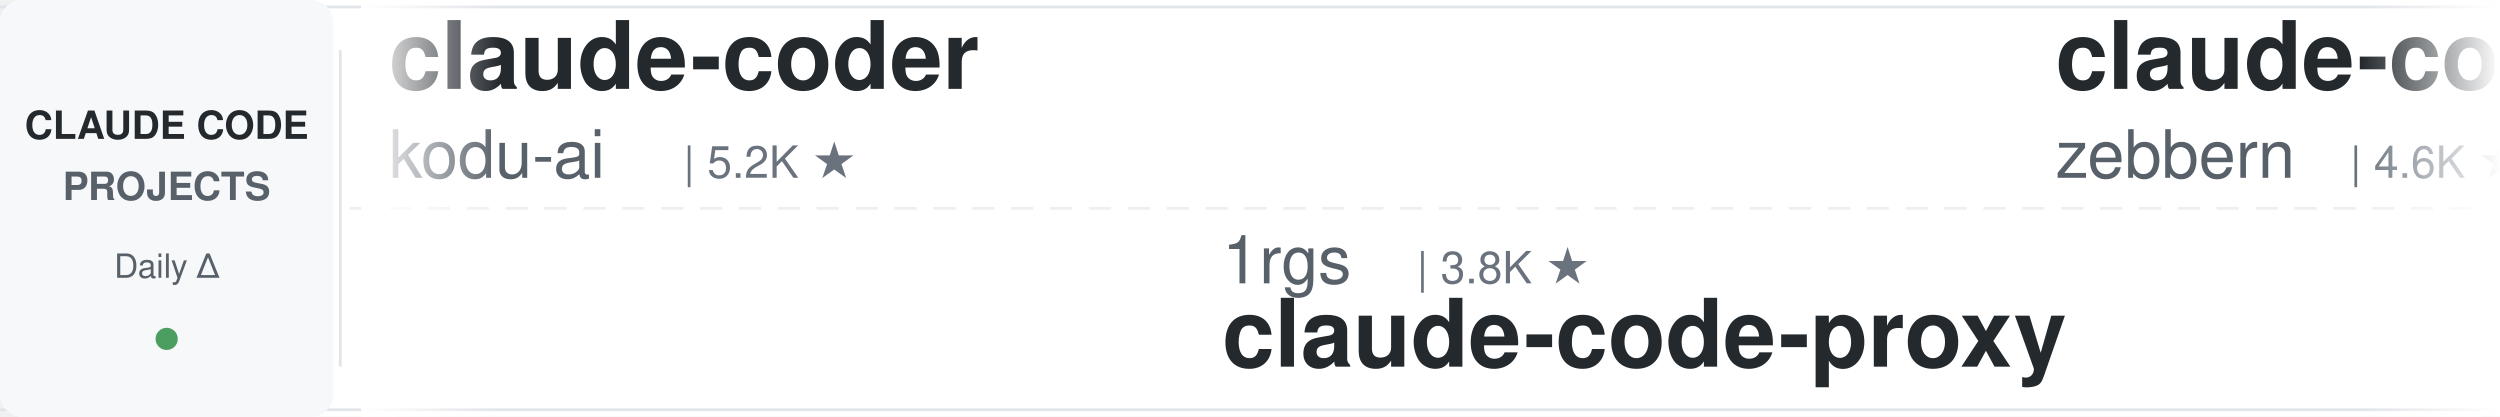
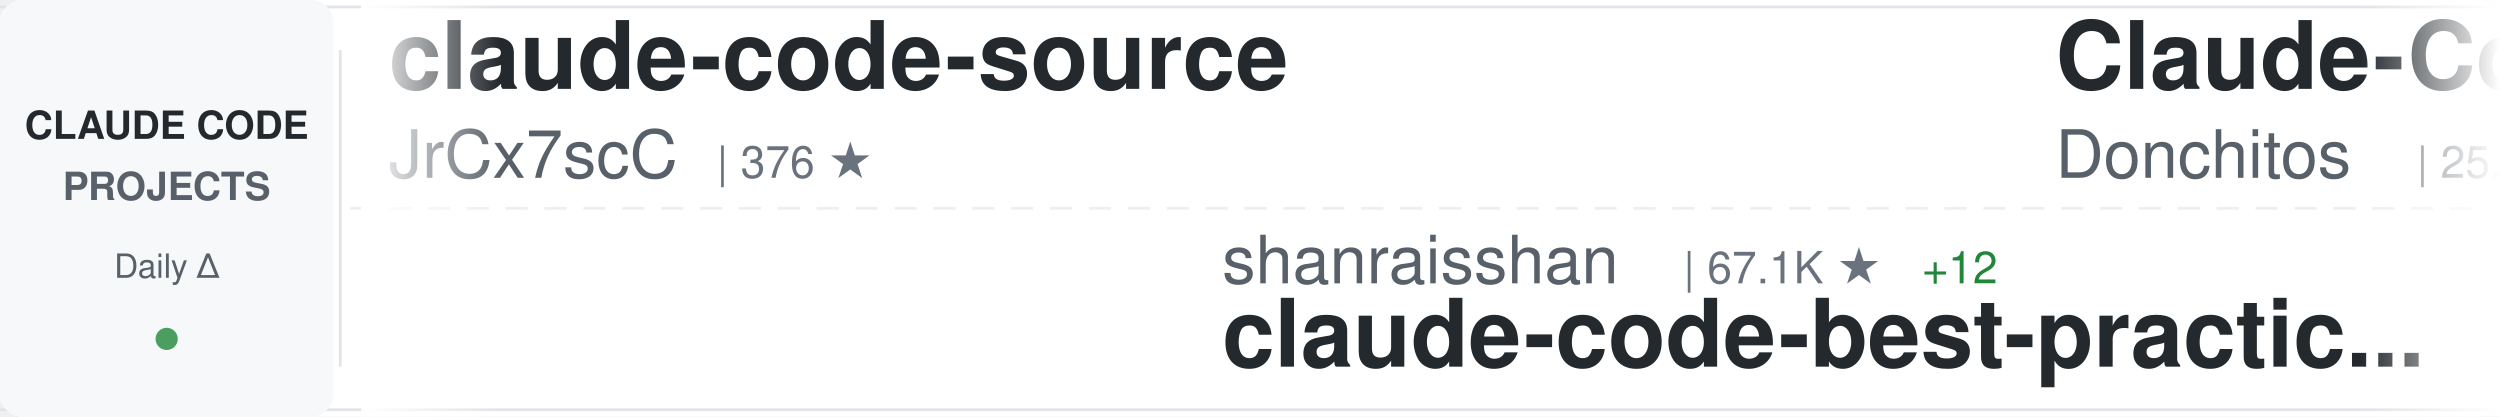
<svg xmlns="http://www.w3.org/2000/svg" width="900" height="150">
  <defs>
    <linearGradient id="awesomeLeftFade" x1="0%" y1="0%" x2="100%" y2="0%">
      <stop offset="0%" style="stop-color:#ffffff;stop-opacity:1" />
      <stop offset="100%" style="stop-color:#ffffff;stop-opacity:0" />
    </linearGradient>
    <linearGradient id="awesomeRightFade" x1="0%" y1="0%" x2="100%" y2="0%">
      <stop offset="0%" style="stop-color:#ffffff;stop-opacity:0" />
      <stop offset="100%" style="stop-color:#ffffff;stop-opacity:1" />
    </linearGradient>
  </defs>
  <rect width="900" height="150" fill="#ffffff" rx="8" />
  <rect x="0" y="2" width="900" height="1" fill="#e1e4e8" />
  <rect x="0" y="147" width="900" height="1" fill="#e1e4e8" />
  <line x1="0" y1="75" x2="900" y2="75" stroke="#e1e4e8" stroke-width="1" stroke-dasharray="8 6" opacity="0.6" />
  <rect x="0" y="0" width="120" height="150" fill="#f6f8fa" rx="8" />
  <text x="60" y="50" font-family="-apple-system, BlinkMacSystemFont, 'Segoe UI', Helvetica, Arial, sans-serif" font-size="14" font-weight="600" fill="#24292e" text-anchor="middle">CLAUDE CODE</text>
  <text x="60" y="72" font-family="-apple-system, BlinkMacSystemFont, 'Segoe UI', Helvetica, Arial, sans-serif" font-size="14" font-weight="600" fill="#586069" text-anchor="middle">PROJECTS</text>
  <text x="60" y="100" font-family="-apple-system, BlinkMacSystemFont, 'Segoe UI', Helvetica, Arial, sans-serif" font-size="12" font-weight="500" fill="#586069" text-anchor="middle">Daily Δ</text>
  <circle cx="60" cy="122" r="4" fill="#22863a" opacity="0.8" />
  <rect x="122" y="18" width="1" height="114" fill="#e1e4e8" />
  <clipPath id="awesomeTickerClip">
    <rect x="130" y="0" width="770" height="150" />
  </clipPath>
  <g clip-path="url(#awesomeTickerClip)">
    <g id="awesomeTickerItems">
      <animateTransform attributeName="transform" attributeType="XML" type="translate" from="0 0" to="-3000 0" dur="54s" repeatCount="indefinite" />
      <g transform="translate(0, 0)">
-         <text x="140" y="32" font-family="-apple-system, BlinkMacSystemFont, 'Segoe UI', Helvetica, Arial, sans-serif" font-size="34" font-weight="600" fill="#24292e">claude-coder</text>
-         <text x="140" y="64" font-family="-apple-system, BlinkMacSystemFont, 'Segoe UI', Helvetica, Arial, sans-serif" font-size="24" font-weight="400" fill="#586069">kodu-ai</text>
-         <text x="246" y="64" font-family="-apple-system, BlinkMacSystemFont, 'Segoe UI', Helvetica, Arial, sans-serif" font-size="16" font-weight="500" fill="#6a737d">| 5.2K ★</text>
+         <text x="140" y="32" font-family="-apple-system, BlinkMacSystemFont, 'Segoe UI', Helvetica, Arial, sans-serif" font-size="34" font-weight="600" fill="#24292e">claude-code-source</text>
+         <text x="140" y="64" font-family="-apple-system, BlinkMacSystemFont, 'Segoe UI', Helvetica, Arial, sans-serif" font-size="24" font-weight="400" fill="#586069">JrCx7scC</text>
+         <text x="258" y="64" font-family="-apple-system, BlinkMacSystemFont, 'Segoe UI', Helvetica, Arial, sans-serif" font-size="16" font-weight="500" fill="#6a737d">| 376 ★</text>
      </g>
      <g transform="translate(300, 0)">
-         <text x="140" y="102" font-family="-apple-system, BlinkMacSystemFont, 'Segoe UI', Helvetica, Arial, sans-serif" font-size="24" font-weight="400" fill="#586069">1rgs</text>
-         <text x="210" y="102" font-family="-apple-system, BlinkMacSystemFont, 'Segoe UI', Helvetica, Arial, sans-serif" font-size="16" font-weight="500" fill="#6a737d">| 3.8K ★</text>
-         <text x="140" y="132" font-family="-apple-system, BlinkMacSystemFont, 'Segoe UI', Helvetica, Arial, sans-serif" font-size="34" font-weight="600" fill="#24292e">claude-code-proxy</text>
+         <text x="140" y="102" font-family="-apple-system, BlinkMacSystemFont, 'Segoe UI', Helvetica, Arial, sans-serif" font-size="24" font-weight="400" fill="#586069">shanraisshan</text>
+         <text x="306" y="102" font-family="-apple-system, BlinkMacSystemFont, 'Segoe UI', Helvetica, Arial, sans-serif" font-size="16" font-weight="500" fill="#6a737d">| 67.1K ★</text>
+         <text x="392" y="102" font-family="-apple-system, BlinkMacSystemFont, 'Segoe UI', Helvetica, Arial, sans-serif" font-size="16" font-weight="500" fill="#22863a"> +12</text>
+         <text x="140" y="132" font-family="-apple-system, BlinkMacSystemFont, 'Segoe UI', Helvetica, Arial, sans-serif" font-size="34" font-weight="600" fill="#24292e">claude-code-best-practic...</text>
      </g>
      <g transform="translate(600, 0)">
-         <text x="140" y="32" font-family="-apple-system, BlinkMacSystemFont, 'Segoe UI', Helvetica, Arial, sans-serif" font-size="34" font-weight="600" fill="#24292e">claude-code-guide</text>
-         <text x="140" y="64" font-family="-apple-system, BlinkMacSystemFont, 'Segoe UI', Helvetica, Arial, sans-serif" font-size="24" font-weight="400" fill="#586069">zebbern</text>
-         <text x="246" y="64" font-family="-apple-system, BlinkMacSystemFont, 'Segoe UI', Helvetica, Arial, sans-serif" font-size="16" font-weight="500" fill="#6a737d">| 4.6K ★</text>
+         <text x="140" y="32" font-family="-apple-system, BlinkMacSystemFont, 'Segoe UI', Helvetica, Arial, sans-serif" font-size="34" font-weight="600" fill="#24292e">Claude-Code-Game-Studios</text>
+         <text x="140" y="64" font-family="-apple-system, BlinkMacSystemFont, 'Segoe UI', Helvetica, Arial, sans-serif" font-size="24" font-weight="400" fill="#586069">Donchitos</text>
+         <text x="270" y="64" font-family="-apple-system, BlinkMacSystemFont, 'Segoe UI', Helvetica, Arial, sans-serif" font-size="16" font-weight="500" fill="#6a737d">| 25.7K ★</text>
+         <text x="356" y="64" font-family="-apple-system, BlinkMacSystemFont, 'Segoe UI', Helvetica, Arial, sans-serif" font-size="16" font-weight="500" fill="#22863a"> +6</text>
      </g>
      <g transform="translate(900, 0)">
-         <text x="140" y="102" font-family="-apple-system, BlinkMacSystemFont, 'Segoe UI', Helvetica, Arial, sans-serif" font-size="24" font-weight="400" fill="#586069">AICoderTudou</text>
-         <text x="306" y="102" font-family="-apple-system, BlinkMacSystemFont, 'Segoe UI', Helvetica, Arial, sans-serif" font-size="16" font-weight="500" fill="#6a737d">| 494 ★</text>
-         <text x="140" y="132" font-family="-apple-system, BlinkMacSystemFont, 'Segoe UI', Helvetica, Arial, sans-serif" font-size="34" font-weight="600" fill="#24292e">claude-code-tudou</text>
+         <text x="140" y="102" font-family="-apple-system, BlinkMacSystemFont, 'Segoe UI', Helvetica, Arial, sans-serif" font-size="24" font-weight="400" fill="#586069">777genius</text>
+         <text x="270" y="102" font-family="-apple-system, BlinkMacSystemFont, 'Segoe UI', Helvetica, Arial, sans-serif" font-size="16" font-weight="500" fill="#6a737d">| 933 ★</text>
+         <text x="140" y="132" font-family="-apple-system, BlinkMacSystemFont, 'Segoe UI', Helvetica, Arial, sans-serif" font-size="34" font-weight="600" fill="#24292e">claude-code-source-code</text>
      </g>
      <g transform="translate(1200, 0)">
-         <text x="140" y="32" font-family="-apple-system, BlinkMacSystemFont, 'Segoe UI', Helvetica, Arial, sans-serif" font-size="34" font-weight="600" fill="#24292e">oh-my-claudecode</text>
-         <text x="140" y="64" font-family="-apple-system, BlinkMacSystemFont, 'Segoe UI', Helvetica, Arial, sans-serif" font-size="24" font-weight="400" fill="#586069">Yeachan-Heo</text>
-         <text x="294" y="64" font-family="-apple-system, BlinkMacSystemFont, 'Segoe UI', Helvetica, Arial, sans-serif" font-size="16" font-weight="500" fill="#6a737d">| 39.6K ★</text>
-         <text x="380" y="64" font-family="-apple-system, BlinkMacSystemFont, 'Segoe UI', Helvetica, Arial, sans-serif" font-size="16" font-weight="500" fill="#22863a"> +4</text>
+         <text x="140" y="32" font-family="-apple-system, BlinkMacSystemFont, 'Segoe UI', Helvetica, Arial, sans-serif" font-size="34" font-weight="600" fill="#24292e">ralph-claude-code</text>
+         <text x="140" y="64" font-family="-apple-system, BlinkMacSystemFont, 'Segoe UI', Helvetica, Arial, sans-serif" font-size="24" font-weight="400" fill="#586069">frankbria</text>
+         <text x="270" y="64" font-family="-apple-system, BlinkMacSystemFont, 'Segoe UI', Helvetica, Arial, sans-serif" font-size="16" font-weight="500" fill="#6a737d">| 9.6K ★</text>
+         <text x="347" y="64" font-family="-apple-system, BlinkMacSystemFont, 'Segoe UI', Helvetica, Arial, sans-serif" font-size="16" font-weight="500" fill="#22863a"> +3</text>
      </g>
      <g transform="translate(1500, 0)">
-         <text x="140" y="102" font-family="-apple-system, BlinkMacSystemFont, 'Segoe UI', Helvetica, Arial, sans-serif" font-size="24" font-weight="400" fill="#586069">LING71671</text>
-         <text x="270" y="102" font-family="-apple-system, BlinkMacSystemFont, 'Segoe UI', Helvetica, Arial, sans-serif" font-size="16" font-weight="500" fill="#6a737d">| 962 ★</text>
-         <text x="140" y="132" font-family="-apple-system, BlinkMacSystemFont, 'Segoe UI', Helvetica, Arial, sans-serif" font-size="34" font-weight="600" fill="#24292e">Open-ClaudeCode</text>
+         <text x="140" y="102" font-family="-apple-system, BlinkMacSystemFont, 'Segoe UI', Helvetica, Arial, sans-serif" font-size="24" font-weight="400" fill="#586069">fazxes</text>
+         <text x="234" y="102" font-family="-apple-system, BlinkMacSystemFont, 'Segoe UI', Helvetica, Arial, sans-serif" font-size="16" font-weight="500" fill="#6a737d">| 245 ★</text>
+         <text x="140" y="132" font-family="-apple-system, BlinkMacSystemFont, 'Segoe UI', Helvetica, Arial, sans-serif" font-size="34" font-weight="600" fill="#24292e">Claude-code</text>
      </g>
      <g transform="translate(1800, 0)">
-         <text x="140" y="32" font-family="-apple-system, BlinkMacSystemFont, 'Segoe UI', Helvetica, Arial, sans-serif" font-size="34" font-weight="600" fill="#24292e">claude_codex_bridge</text>
-         <text x="140" y="64" font-family="-apple-system, BlinkMacSystemFont, 'Segoe UI', Helvetica, Arial, sans-serif" font-size="24" font-weight="400" fill="#586069">SeemSeam</text>
-         <text x="258" y="64" font-family="-apple-system, BlinkMacSystemFont, 'Segoe UI', Helvetica, Arial, sans-serif" font-size="16" font-weight="500" fill="#6a737d">| 3.5K ★</text>
+         <text x="140" y="32" font-family="-apple-system, BlinkMacSystemFont, 'Segoe UI', Helvetica, Arial, sans-serif" font-size="34" font-weight="600" fill="#24292e">pi-vs-claude-code</text>
+         <text x="140" y="64" font-family="-apple-system, BlinkMacSystemFont, 'Segoe UI', Helvetica, Arial, sans-serif" font-size="24" font-weight="400" fill="#586069">disler</text>
+         <text x="234" y="64" font-family="-apple-system, BlinkMacSystemFont, 'Segoe UI', Helvetica, Arial, sans-serif" font-size="16" font-weight="500" fill="#6a737d">| 1.7K ★</text>
      </g>
      <g transform="translate(2100, 0)">
-         <text x="140" y="102" font-family="-apple-system, BlinkMacSystemFont, 'Segoe UI', Helvetica, Arial, sans-serif" font-size="24" font-weight="400" fill="#586069">anthropics</text>
-         <text x="282" y="102" font-family="-apple-system, BlinkMacSystemFont, 'Segoe UI', Helvetica, Arial, sans-serif" font-size="16" font-weight="500" fill="#6a737d">| 9.4K ★</text>
-         <text x="359" y="102" font-family="-apple-system, BlinkMacSystemFont, 'Segoe UI', Helvetica, Arial, sans-serif" font-size="16" font-weight="500" fill="#22863a"> +3</text>
-         <text x="140" y="132" font-family="-apple-system, BlinkMacSystemFont, 'Segoe UI', Helvetica, Arial, sans-serif" font-size="34" font-weight="600" fill="#24292e">claude-code-action</text>
+         <text x="140" y="102" font-family="-apple-system, BlinkMacSystemFont, 'Segoe UI', Helvetica, Arial, sans-serif" font-size="24" font-weight="400" fill="#586069">pedrohcgs</text>
+         <text x="270" y="102" font-family="-apple-system, BlinkMacSystemFont, 'Segoe UI', Helvetica, Arial, sans-serif" font-size="16" font-weight="500" fill="#6a737d">| 1.6K ★</text>
+         <text x="347" y="102" font-family="-apple-system, BlinkMacSystemFont, 'Segoe UI', Helvetica, Arial, sans-serif" font-size="16" font-weight="500" fill="#22863a"> +1</text>
+         <text x="140" y="132" font-family="-apple-system, BlinkMacSystemFont, 'Segoe UI', Helvetica, Arial, sans-serif" font-size="34" font-weight="600" fill="#24292e">claude-code-my-workflow</text>
      </g>
      <g transform="translate(2400, 0)">
-         <text x="140" y="32" font-family="-apple-system, BlinkMacSystemFont, 'Segoe UI', Helvetica, Arial, sans-serif" font-size="34" font-weight="600" fill="#24292e">claude-code-workflows</text>
-         <text x="140" y="64" font-family="-apple-system, BlinkMacSystemFont, 'Segoe UI', Helvetica, Arial, sans-serif" font-size="24" font-weight="400" fill="#586069">OneRedOak</text>
-         <text x="270" y="64" font-family="-apple-system, BlinkMacSystemFont, 'Segoe UI', Helvetica, Arial, sans-serif" font-size="16" font-weight="500" fill="#6a737d">| 3.9K ★</text>
+         <text x="140" y="32" font-family="-apple-system, BlinkMacSystemFont, 'Segoe UI', Helvetica, Arial, sans-serif" font-size="34" font-weight="600" fill="#24292e">claude-code-video-toolki...</text>
+         <text x="140" y="64" font-family="-apple-system, BlinkMacSystemFont, 'Segoe UI', Helvetica, Arial, sans-serif" font-size="24" font-weight="400" fill="#586069">digitalsamba</text>
+         <text x="306" y="64" font-family="-apple-system, BlinkMacSystemFont, 'Segoe UI', Helvetica, Arial, sans-serif" font-size="16" font-weight="500" fill="#6a737d">| 2.2K ★</text>
+         <text x="383" y="64" font-family="-apple-system, BlinkMacSystemFont, 'Segoe UI', Helvetica, Arial, sans-serif" font-size="16" font-weight="500" fill="#22863a"> +1</text>
      </g>
      <g transform="translate(2700, 0)">
-         <text x="140" y="102" font-family="-apple-system, BlinkMacSystemFont, 'Segoe UI', Helvetica, Arial, sans-serif" font-size="24" font-weight="400" fill="#586069">lintsinghua</text>
-         <text x="294" y="102" font-family="-apple-system, BlinkMacSystemFont, 'Segoe UI', Helvetica, Arial, sans-serif" font-size="16" font-weight="500" fill="#6a737d">| 4.3K ★</text>
-         <text x="140" y="132" font-family="-apple-system, BlinkMacSystemFont, 'Segoe UI', Helvetica, Arial, sans-serif" font-size="34" font-weight="600" fill="#24292e">claude-code-book</text>
+         <text x="140" y="102" font-family="-apple-system, BlinkMacSystemFont, 'Segoe UI', Helvetica, Arial, sans-serif" font-size="24" font-weight="400" fill="#586069">shareAI-lab</text>
+         <text x="294" y="102" font-family="-apple-system, BlinkMacSystemFont, 'Segoe UI', Helvetica, Arial, sans-serif" font-size="16" font-weight="500" fill="#6a737d">| 78.0K ★</text>
+         <text x="380" y="102" font-family="-apple-system, BlinkMacSystemFont, 'Segoe UI', Helvetica, Arial, sans-serif" font-size="16" font-weight="500" fill="#22863a"> +16</text>
+         <text x="140" y="132" font-family="-apple-system, BlinkMacSystemFont, 'Segoe UI', Helvetica, Arial, sans-serif" font-size="34" font-weight="600" fill="#24292e">learn-claude-code</text>
      </g>
      <g transform="translate(3000, 0)">
-         <text x="140" y="32" font-family="-apple-system, BlinkMacSystemFont, 'Segoe UI', Helvetica, Arial, sans-serif" font-size="34" font-weight="600" fill="#24292e">claude-coder</text>
-         <text x="140" y="64" font-family="-apple-system, BlinkMacSystemFont, 'Segoe UI', Helvetica, Arial, sans-serif" font-size="24" font-weight="400" fill="#586069">kodu-ai</text>
-         <text x="246" y="64" font-family="-apple-system, BlinkMacSystemFont, 'Segoe UI', Helvetica, Arial, sans-serif" font-size="16" font-weight="500" fill="#6a737d">| 5.2K ★</text>
+         <text x="140" y="32" font-family="-apple-system, BlinkMacSystemFont, 'Segoe UI', Helvetica, Arial, sans-serif" font-size="34" font-weight="600" fill="#24292e">claude-code-source</text>
+         <text x="140" y="64" font-family="-apple-system, BlinkMacSystemFont, 'Segoe UI', Helvetica, Arial, sans-serif" font-size="24" font-weight="400" fill="#586069">JrCx7scC</text>
+         <text x="258" y="64" font-family="-apple-system, BlinkMacSystemFont, 'Segoe UI', Helvetica, Arial, sans-serif" font-size="16" font-weight="500" fill="#6a737d">| 376 ★</text>
      </g>
      <g transform="translate(3300, 0)">
-         <text x="140" y="102" font-family="-apple-system, BlinkMacSystemFont, 'Segoe UI', Helvetica, Arial, sans-serif" font-size="24" font-weight="400" fill="#586069">1rgs</text>
-         <text x="210" y="102" font-family="-apple-system, BlinkMacSystemFont, 'Segoe UI', Helvetica, Arial, sans-serif" font-size="16" font-weight="500" fill="#6a737d">| 3.8K ★</text>
-         <text x="140" y="132" font-family="-apple-system, BlinkMacSystemFont, 'Segoe UI', Helvetica, Arial, sans-serif" font-size="34" font-weight="600" fill="#24292e">claude-code-proxy</text>
+         <text x="140" y="102" font-family="-apple-system, BlinkMacSystemFont, 'Segoe UI', Helvetica, Arial, sans-serif" font-size="24" font-weight="400" fill="#586069">shanraisshan</text>
+         <text x="306" y="102" font-family="-apple-system, BlinkMacSystemFont, 'Segoe UI', Helvetica, Arial, sans-serif" font-size="16" font-weight="500" fill="#6a737d">| 67.1K ★</text>
+         <text x="392" y="102" font-family="-apple-system, BlinkMacSystemFont, 'Segoe UI', Helvetica, Arial, sans-serif" font-size="16" font-weight="500" fill="#22863a"> +12</text>
+         <text x="140" y="132" font-family="-apple-system, BlinkMacSystemFont, 'Segoe UI', Helvetica, Arial, sans-serif" font-size="34" font-weight="600" fill="#24292e">claude-code-best-practic...</text>
      </g>
      <g transform="translate(3600, 0)">
-         <text x="140" y="32" font-family="-apple-system, BlinkMacSystemFont, 'Segoe UI', Helvetica, Arial, sans-serif" font-size="34" font-weight="600" fill="#24292e">claude-code-guide</text>
-         <text x="140" y="64" font-family="-apple-system, BlinkMacSystemFont, 'Segoe UI', Helvetica, Arial, sans-serif" font-size="24" font-weight="400" fill="#586069">zebbern</text>
-         <text x="246" y="64" font-family="-apple-system, BlinkMacSystemFont, 'Segoe UI', Helvetica, Arial, sans-serif" font-size="16" font-weight="500" fill="#6a737d">| 4.6K ★</text>
+         <text x="140" y="32" font-family="-apple-system, BlinkMacSystemFont, 'Segoe UI', Helvetica, Arial, sans-serif" font-size="34" font-weight="600" fill="#24292e">Claude-Code-Game-Studios</text>
+         <text x="140" y="64" font-family="-apple-system, BlinkMacSystemFont, 'Segoe UI', Helvetica, Arial, sans-serif" font-size="24" font-weight="400" fill="#586069">Donchitos</text>
+         <text x="270" y="64" font-family="-apple-system, BlinkMacSystemFont, 'Segoe UI', Helvetica, Arial, sans-serif" font-size="16" font-weight="500" fill="#6a737d">| 25.7K ★</text>
+         <text x="356" y="64" font-family="-apple-system, BlinkMacSystemFont, 'Segoe UI', Helvetica, Arial, sans-serif" font-size="16" font-weight="500" fill="#22863a"> +6</text>
      </g>
      <g transform="translate(3900, 0)">
-         <text x="140" y="102" font-family="-apple-system, BlinkMacSystemFont, 'Segoe UI', Helvetica, Arial, sans-serif" font-size="24" font-weight="400" fill="#586069">AICoderTudou</text>
-         <text x="306" y="102" font-family="-apple-system, BlinkMacSystemFont, 'Segoe UI', Helvetica, Arial, sans-serif" font-size="16" font-weight="500" fill="#6a737d">| 494 ★</text>
-         <text x="140" y="132" font-family="-apple-system, BlinkMacSystemFont, 'Segoe UI', Helvetica, Arial, sans-serif" font-size="34" font-weight="600" fill="#24292e">claude-code-tudou</text>
+         <text x="140" y="102" font-family="-apple-system, BlinkMacSystemFont, 'Segoe UI', Helvetica, Arial, sans-serif" font-size="24" font-weight="400" fill="#586069">777genius</text>
+         <text x="270" y="102" font-family="-apple-system, BlinkMacSystemFont, 'Segoe UI', Helvetica, Arial, sans-serif" font-size="16" font-weight="500" fill="#6a737d">| 933 ★</text>
+         <text x="140" y="132" font-family="-apple-system, BlinkMacSystemFont, 'Segoe UI', Helvetica, Arial, sans-serif" font-size="34" font-weight="600" fill="#24292e">claude-code-source-code</text>
      </g>
    </g>
  </g>
  <rect x="130" y="0" width="50" height="150" fill="url(#awesomeLeftFade)" />
  <rect x="850" y="0" width="50" height="150" fill="url(#awesomeRightFade)" />
</svg>
